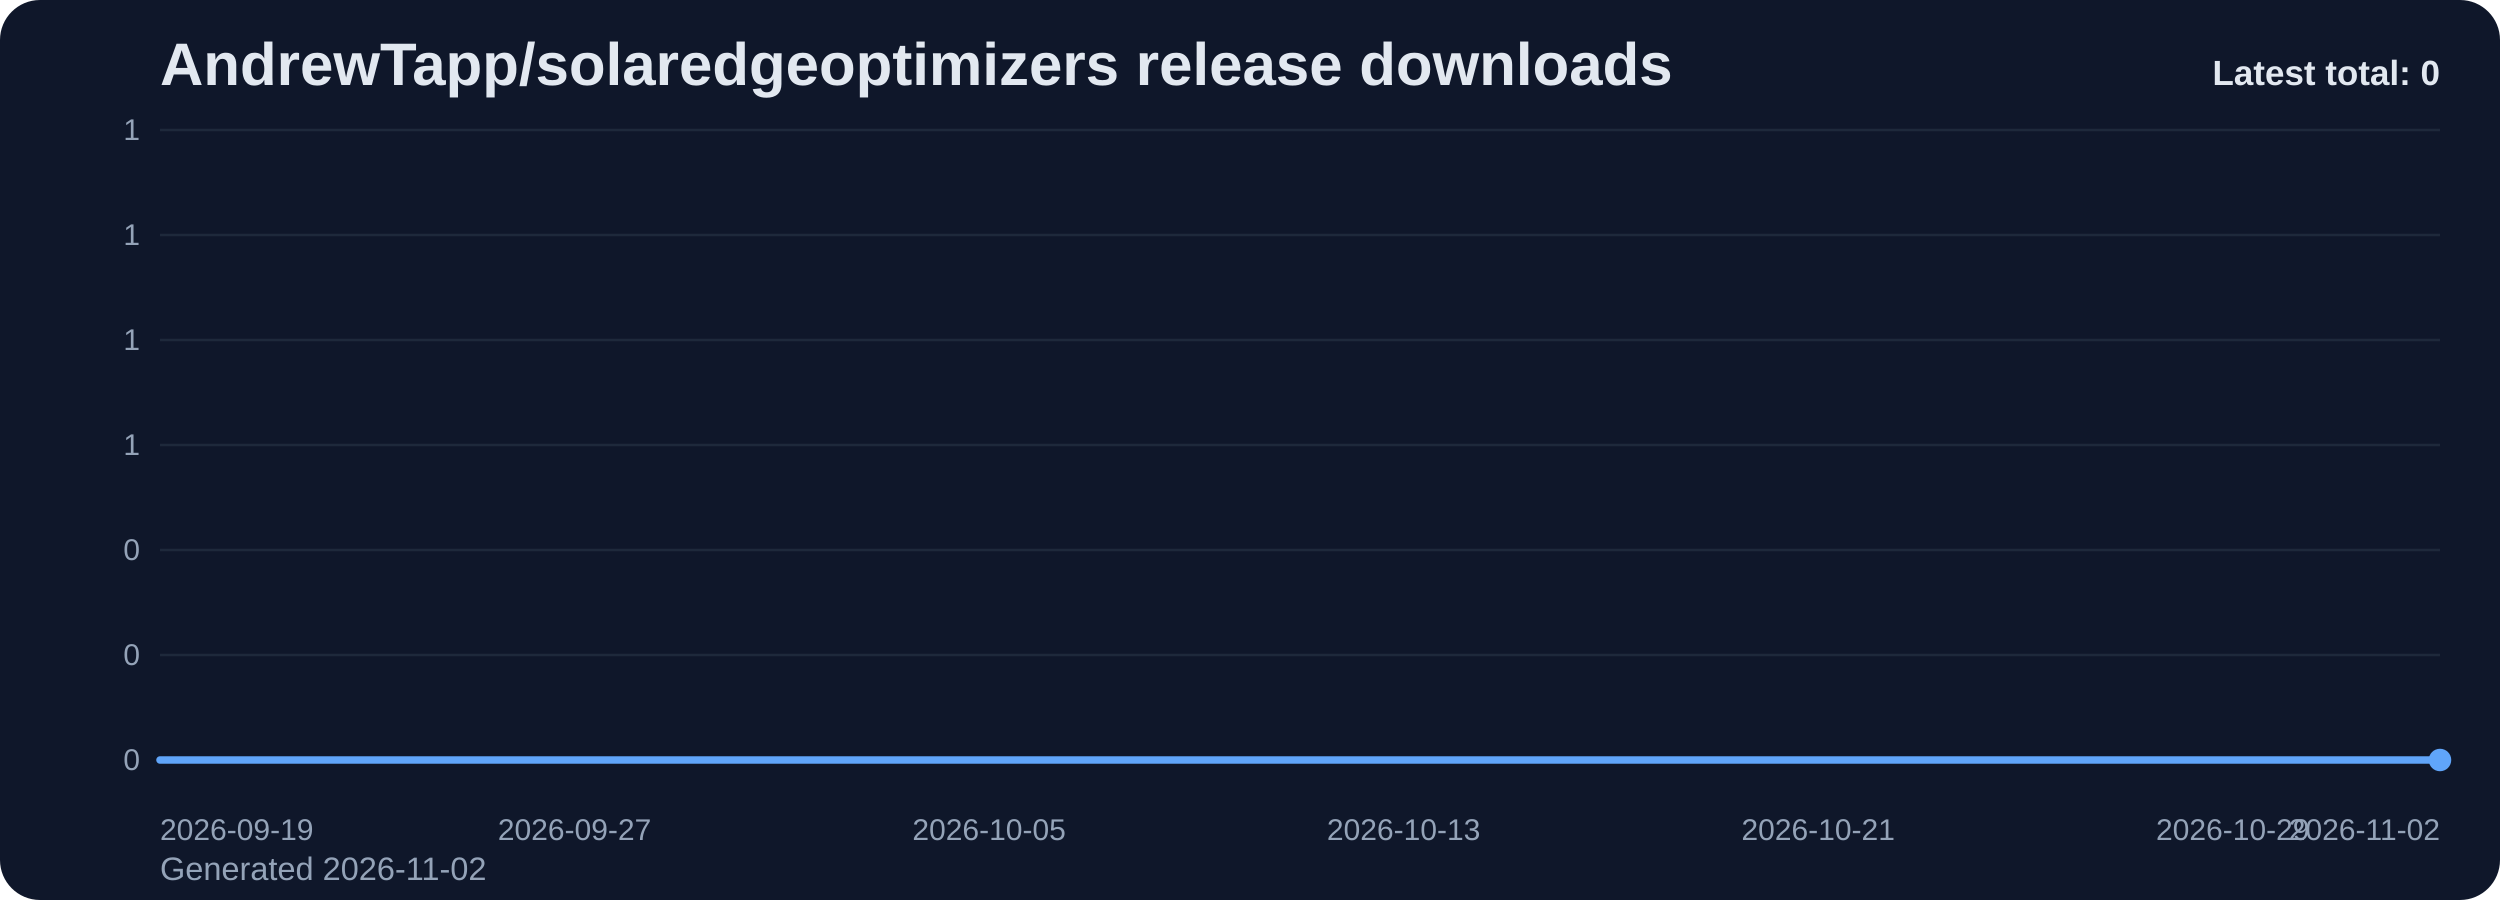
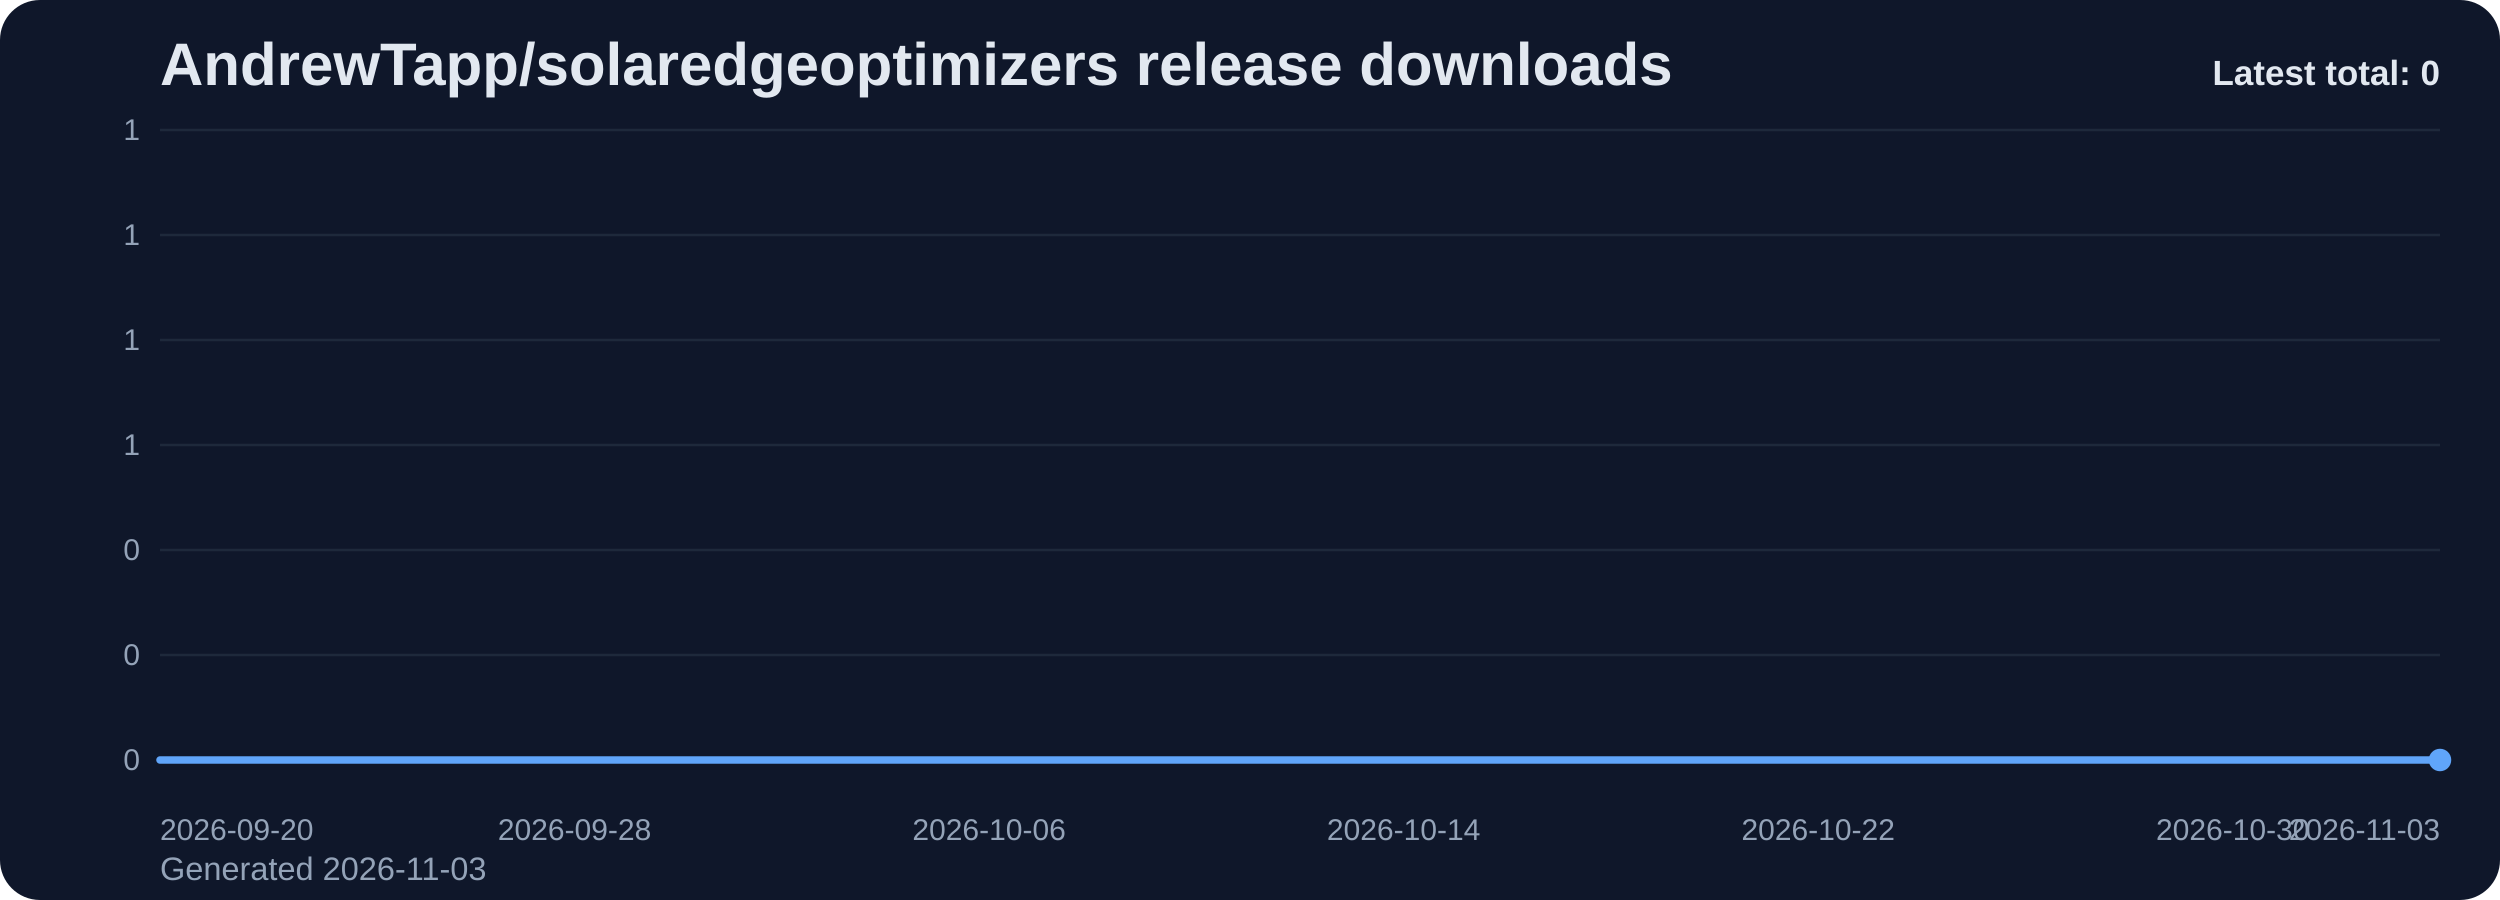
<svg xmlns="http://www.w3.org/2000/svg" viewBox="0 0 1000 360" role="img" aria-label="AndrewTapp/solaredgeoptimizers release downloads chart">
  <defs>
    <linearGradient id="fill-total-trend-slate" x1="0" y1="0" x2="0" y2="1">
      <stop offset="0%" stop-color="#60a5fa" stop-opacity="0.32" />
      <stop offset="100%" stop-color="#60a5fa" stop-opacity="0.05" />
    </linearGradient>
    <style>
      .bg { fill: #0f172a; }
      .title { font: 700 24px Arial, sans-serif; fill: #e2e8f0; }
      .sub { font: 400 13px Arial, sans-serif; fill: #94a3b8; }
      .grid { stroke: #1e293b; stroke-width: 1; }
      .axis { font: 400 12px Arial, sans-serif; fill: #94a3b8; }
      .line { fill: none; stroke: #60a5fa; stroke-width: 3; stroke-linecap: round; stroke-linejoin: round; }
      .dot { fill: #60a5fa; }
      .value { font: 600 11px Arial, sans-serif; fill: #cbd5e1; }
      .latest { font: 700 14px Arial, sans-serif; fill: #e2e8f0; }
    </style>
  </defs>
  <rect class="bg" x="0" y="0" width="1000" height="360" rx="16" />
  <text class="title" x="64" y="34">AndrewTapp/solaredgeoptimizers release downloads</text>
-   <text class="sub" x="64" y="352">Generated 2026-11-02</text>
+   <text class="sub" x="64" y="352">Generated 2026-11-03</text>
  <line x1="64" y1="52.00" x2="976" y2="52.00" class="grid" />
  <text x="56" y="56.00" text-anchor="end" class="axis">1</text>
  <line x1="64" y1="94.00" x2="976" y2="94.00" class="grid" />
  <text x="56" y="98.00" text-anchor="end" class="axis">1</text>
  <line x1="64" y1="136.00" x2="976" y2="136.00" class="grid" />
  <text x="56" y="140.00" text-anchor="end" class="axis">1</text>
  <line x1="64" y1="178.00" x2="976" y2="178.00" class="grid" />
  <text x="56" y="182.00" text-anchor="end" class="axis">1</text>
  <line x1="64" y1="220.00" x2="976" y2="220.00" class="grid" />
  <text x="56" y="224.00" text-anchor="end" class="axis">0</text>
  <line x1="64" y1="262.00" x2="976" y2="262.00" class="grid" />
  <text x="56" y="266.00" text-anchor="end" class="axis">0</text>
  <line x1="64" y1="304.00" x2="976" y2="304.00" class="grid" />
  <text x="56" y="308.00" text-anchor="end" class="axis">0</text>
  <path d="M 64.00 304 L 64.00 304.00 L 84.73 304.00 L 105.45 304.00 L 126.18 304.00 L 146.91 304.00 L 167.64 304.00 L 188.36 304.00 L 209.09 304.00 L 229.82 304.00 L 250.55 304.00 L 271.27 304.00 L 292.00 304.00 L 312.73 304.00 L 333.45 304.00 L 354.18 304.00 L 374.91 304.00 L 395.64 304.00 L 416.36 304.00 L 437.09 304.00 L 457.82 304.00 L 478.55 304.00 L 499.27 304.00 L 520.00 304.00 L 540.73 304.00 L 561.45 304.00 L 582.18 304.00 L 602.91 304.00 L 623.64 304.00 L 644.36 304.00 L 665.09 304.00 L 685.82 304.00 L 706.55 304.00 L 727.27 304.00 L 748.00 304.00 L 768.73 304.00 L 789.45 304.00 L 810.18 304.00 L 830.91 304.00 L 851.64 304.00 L 872.36 304.00 L 893.09 304.00 L 913.82 304.00 L 934.55 304.00 L 955.27 304.00 L 976.00 304.00 L 976.00 304 Z" fill="url(#fill-total-trend-slate)" />
  <polyline class="line" points="64.00,304.00 84.73,304.00 105.45,304.00 126.18,304.00 146.91,304.00 167.64,304.00 188.36,304.00 209.09,304.00 229.82,304.00 250.55,304.00 271.27,304.00 292.00,304.00 312.73,304.00 333.45,304.00 354.18,304.00 374.91,304.00 395.64,304.00 416.36,304.00 437.09,304.00 457.82,304.00 478.55,304.00 499.27,304.00 520.00,304.00 540.73,304.00 561.45,304.00 582.18,304.00 602.91,304.00 623.64,304.00 644.36,304.00 665.09,304.00 685.82,304.00 706.55,304.00 727.27,304.00 748.00,304.00 768.73,304.00 789.45,304.00 810.18,304.00 830.91,304.00 851.64,304.00 872.36,304.00 893.09,304.00 913.82,304.00 934.55,304.00 955.27,304.00 976.00,304.00" />
  <circle class="dot" cx="976.00" cy="304.00" r="4.5" />
-   <text class="axis" x="64.00" y="336" text-anchor="start">2026-09-19</text>
-   <text class="axis" x="229.82" y="336" text-anchor="middle">2026-09-27</text>
-   <text class="axis" x="395.64" y="336" text-anchor="middle">2026-10-05</text>
-   <text class="axis" x="561.45" y="336" text-anchor="middle">2026-10-13</text>
-   <text class="axis" x="727.27" y="336" text-anchor="middle">2026-10-21</text>
-   <text class="axis" x="893.09" y="336" text-anchor="middle">2026-10-29</text>
-   <text class="axis" x="976.00" y="336" text-anchor="end">2026-11-02</text>
+   <text class="axis" x="64.00" y="336" text-anchor="start">2026-09-20</text>
+   <text class="axis" x="229.82" y="336" text-anchor="middle">2026-09-28</text>
+   <text class="axis" x="395.64" y="336" text-anchor="middle">2026-10-06</text>
+   <text class="axis" x="561.45" y="336" text-anchor="middle">2026-10-14</text>
+   <text class="axis" x="727.27" y="336" text-anchor="middle">2026-10-22</text>
+   <text class="axis" x="893.09" y="336" text-anchor="middle">2026-10-30</text>
+   <text class="axis" x="976.00" y="336" text-anchor="end">2026-11-03</text>
  <text class="latest" x="976" y="34" text-anchor="end">Latest total: 0</text>
</svg>
